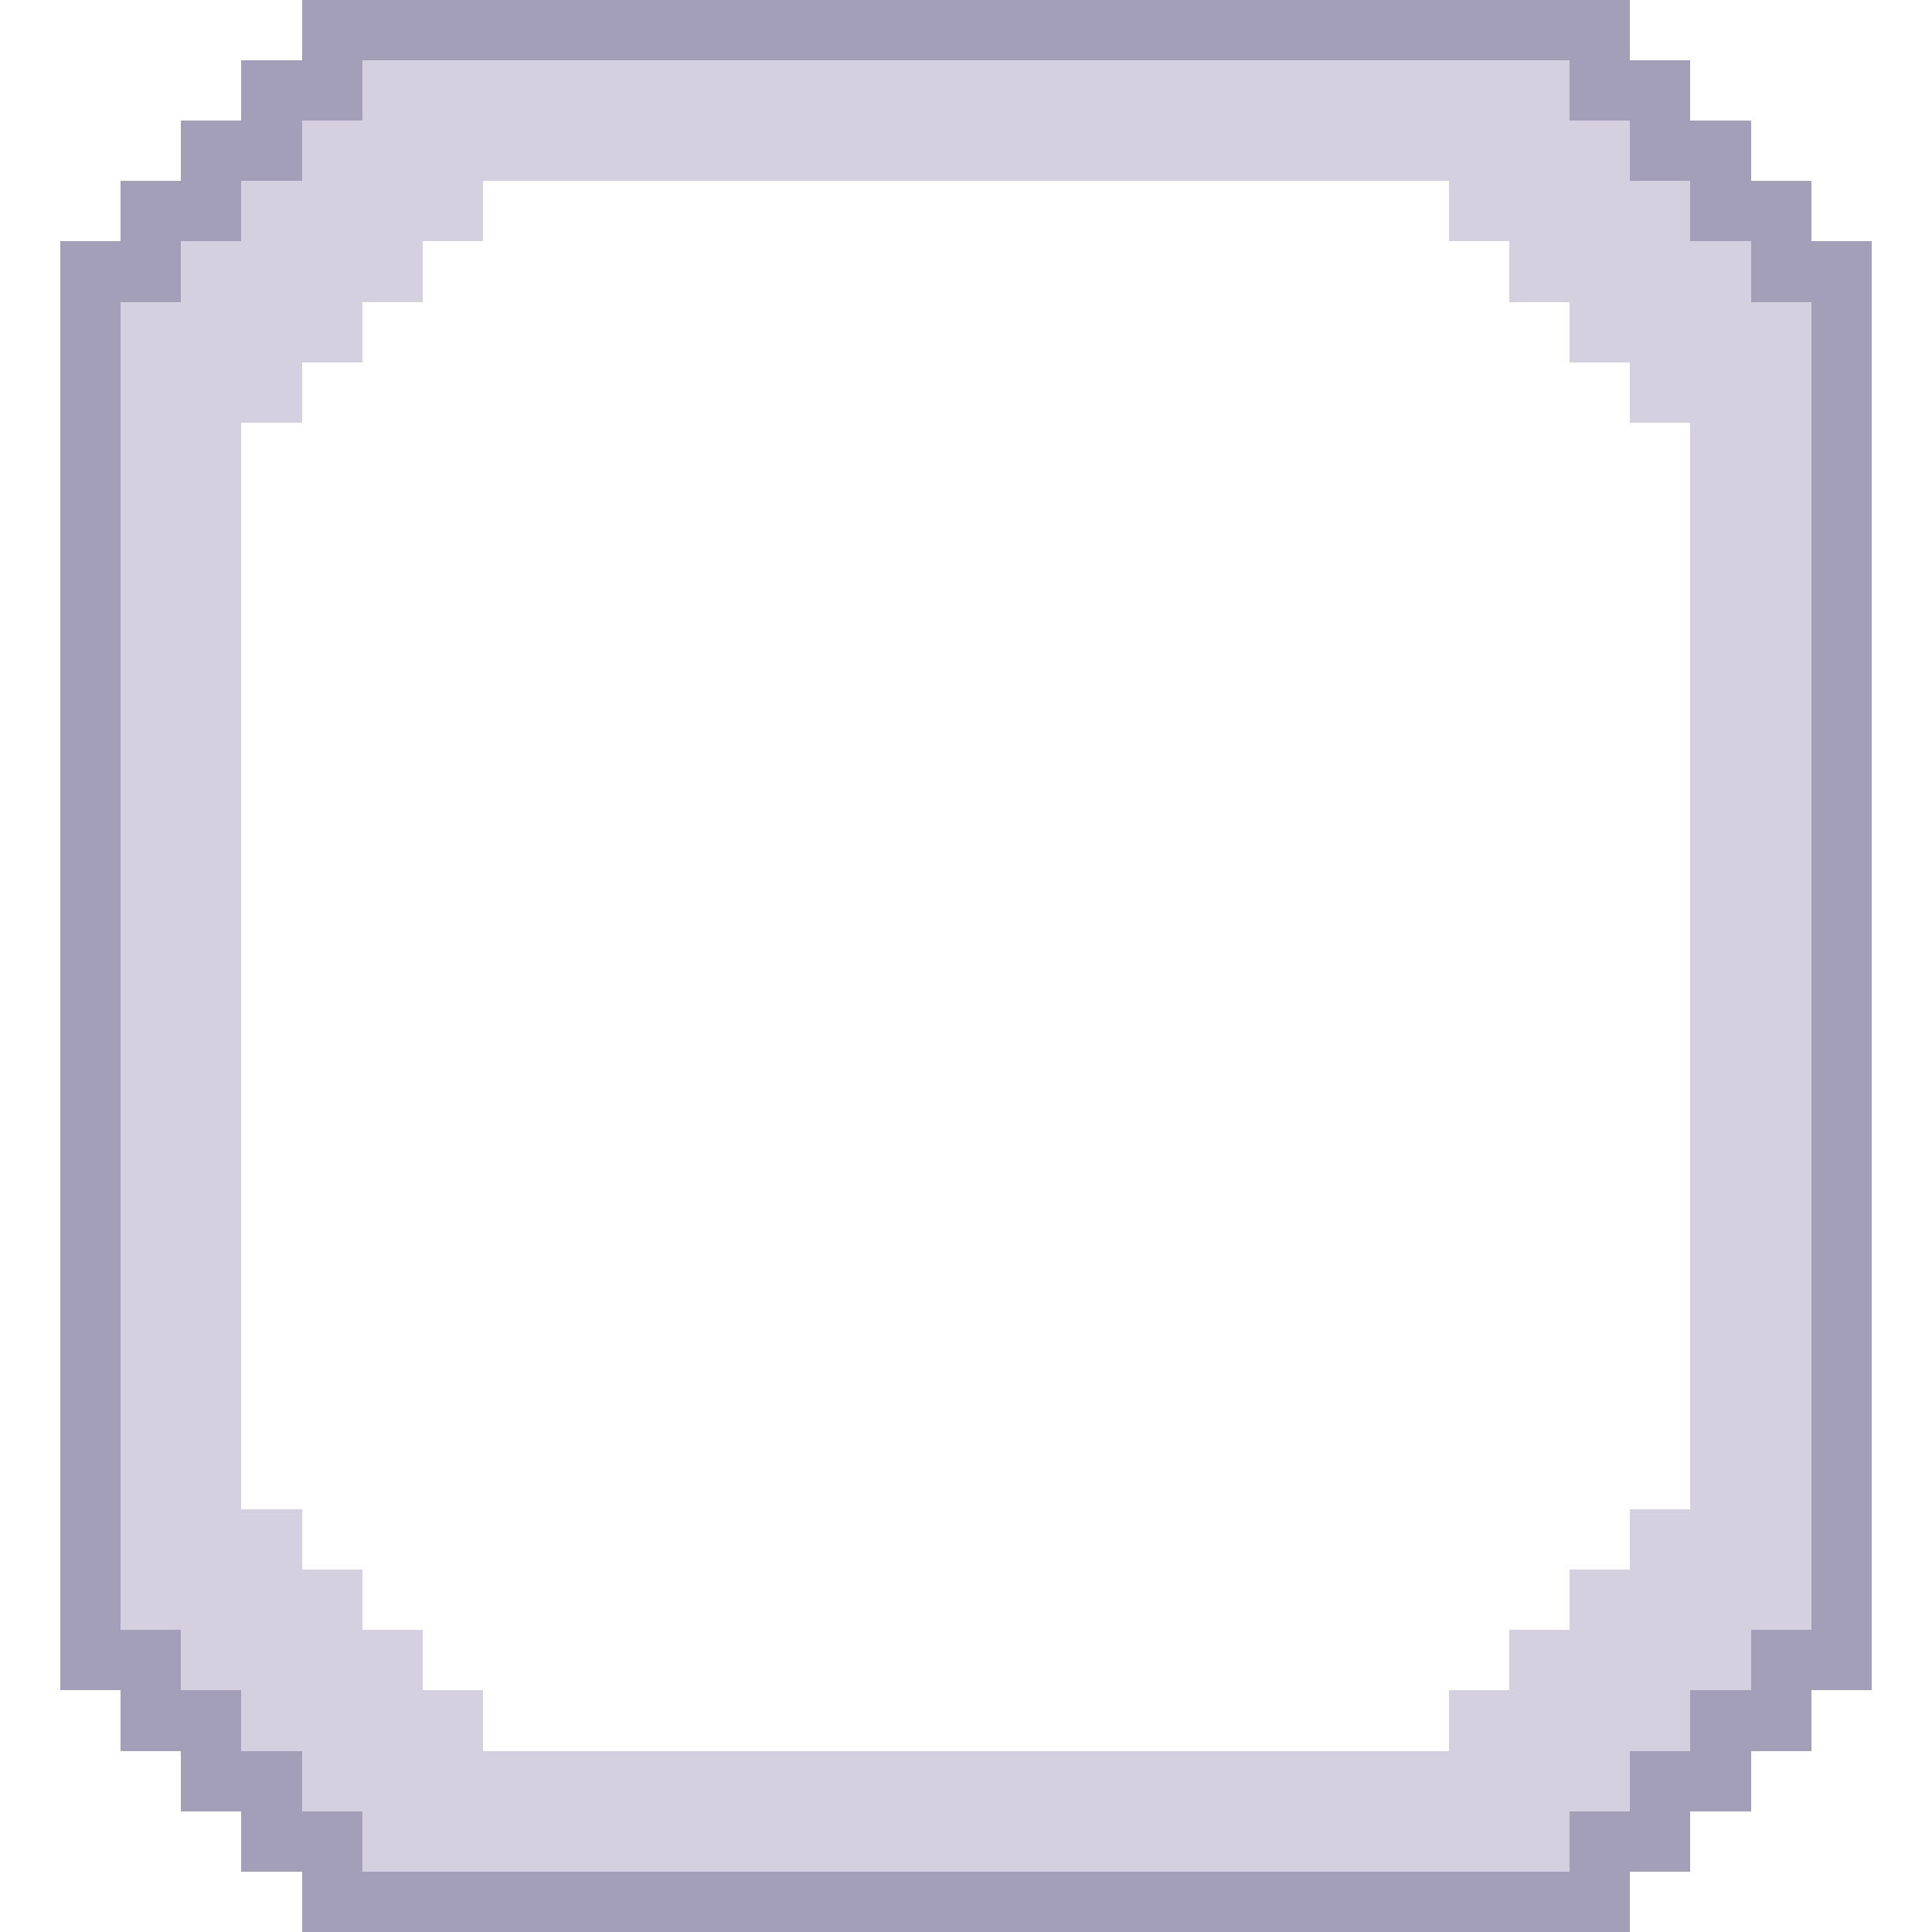
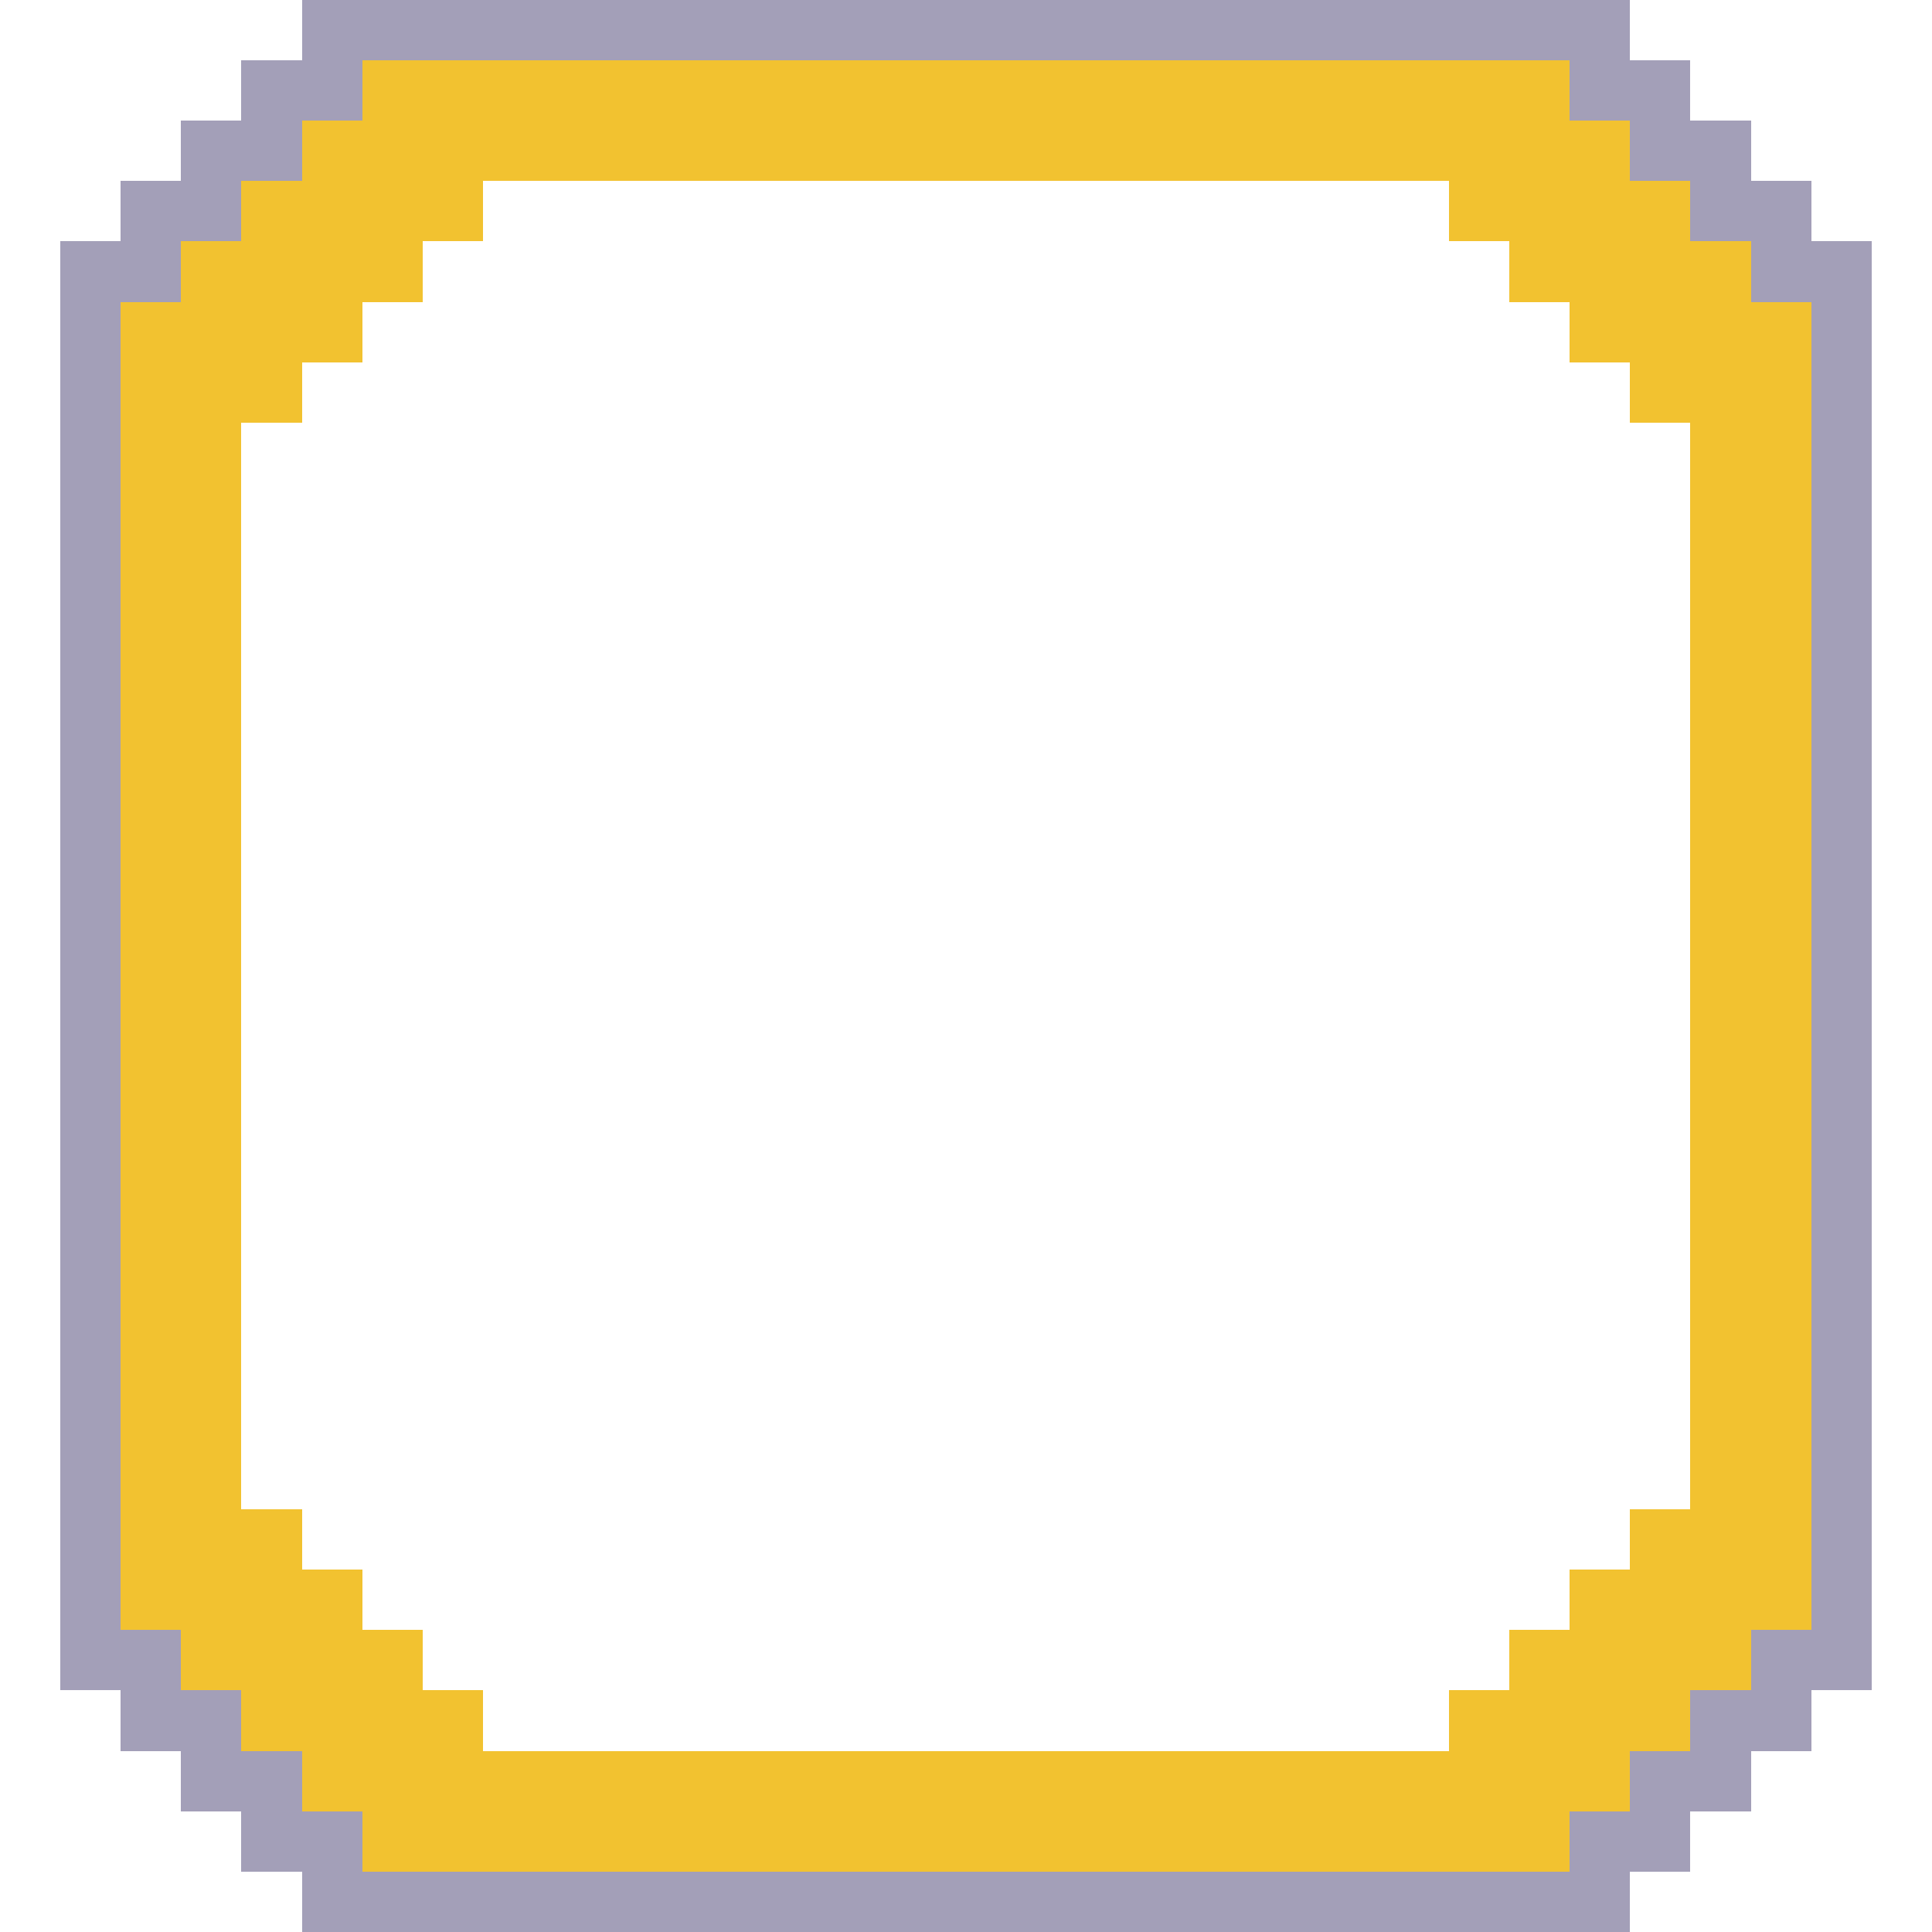
<svg xmlns="http://www.w3.org/2000/svg" width="32" height="32" viewBox="0 0 32 32" shape-rendering="crispEdges">
  <rect x="5" y="0" width="22" height="1" fill="#a39fb8" />
  <rect x="4" y="1" width="2" height="1" fill="#a39fb8" />
-   <rect x="6" y="1" width="20" height="1" fill="#d4d0e0" />
+   <rect x="6" y="1" width="20" height="1" fill="#f2c230" />
  <rect x="26" y="1" width="2" height="1" fill="#a39fb8" />
  <rect x="3" y="2" width="2" height="1" fill="#a39fb8" />
-   <rect x="5" y="2" width="22" height="1" fill="#d4d0e0" />
+   <rect x="5" y="2" width="22" height="1" fill="#f2c230" />
  <rect x="27" y="2" width="2" height="1" fill="#a39fb8" />
  <rect x="2" y="3" width="2" height="1" fill="#a39fb8" />
-   <rect x="4" y="3" width="4" height="1" fill="#d4d0e0" />
-   <rect x="24" y="3" width="4" height="1" fill="#d4d0e0" />
+   <rect x="4" y="3" width="4" height="1" fill="#f2c230" />
+   <rect x="24" y="3" width="4" height="1" fill="#f2c230" />
  <rect x="28" y="3" width="2" height="1" fill="#a39fb8" />
  <rect x="1" y="4" width="2" height="1" fill="#a39fb8" />
-   <rect x="3" y="4" width="4" height="1" fill="#d4d0e0" />
-   <rect x="25" y="4" width="4" height="1" fill="#d4d0e0" />
+   <rect x="3" y="4" width="4" height="1" fill="#f2c230" />
+   <rect x="25" y="4" width="4" height="1" fill="#f2c230" />
  <rect x="29" y="4" width="2" height="1" fill="#a39fb8" />
  <rect x="1" y="5" width="1" height="1" fill="#a39fb8" />
-   <rect x="2" y="5" width="4" height="1" fill="#d4d0e0" />
-   <rect x="26" y="5" width="4" height="1" fill="#d4d0e0" />
+   <rect x="2" y="5" width="4" height="1" fill="#f2c230" />
+   <rect x="26" y="5" width="4" height="1" fill="#f2c230" />
  <rect x="30" y="5" width="1" height="1" fill="#a39fb8" />
  <rect x="1" y="6" width="1" height="1" fill="#a39fb8" />
-   <rect x="2" y="6" width="3" height="1" fill="#d4d0e0" />
-   <rect x="27" y="6" width="3" height="1" fill="#d4d0e0" />
+   <rect x="2" y="6" width="3" height="1" fill="#f2c230" />
+   <rect x="27" y="6" width="3" height="1" fill="#f2c230" />
  <rect x="30" y="6" width="1" height="1" fill="#a39fb8" />
  <rect x="1" y="7" width="1" height="18" fill="#a39fb8" />
-   <rect x="2" y="7" width="2" height="18" fill="#d4d0e0" />
-   <rect x="28" y="7" width="2" height="18" fill="#d4d0e0" />
+   <rect x="2" y="7" width="2" height="18" fill="#f2c230" />
+   <rect x="28" y="7" width="2" height="18" fill="#f2c230" />
  <rect x="30" y="7" width="1" height="18" fill="#a39fb8" />
  <rect x="1" y="25" width="1" height="1" fill="#a39fb8" />
-   <rect x="2" y="25" width="3" height="1" fill="#d4d0e0" />
-   <rect x="27" y="25" width="3" height="1" fill="#d4d0e0" />
+   <rect x="2" y="25" width="3" height="1" fill="#f2c230" />
+   <rect x="27" y="25" width="3" height="1" fill="#f2c230" />
  <rect x="30" y="25" width="1" height="1" fill="#a39fb8" />
  <rect x="1" y="26" width="1" height="1" fill="#a39fb8" />
-   <rect x="2" y="26" width="4" height="1" fill="#d4d0e0" />
-   <rect x="26" y="26" width="4" height="1" fill="#d4d0e0" />
+   <rect x="2" y="26" width="4" height="1" fill="#f2c230" />
+   <rect x="26" y="26" width="4" height="1" fill="#f2c230" />
  <rect x="30" y="26" width="1" height="1" fill="#a39fb8" />
  <rect x="1" y="27" width="2" height="1" fill="#a39fb8" />
-   <rect x="3" y="27" width="4" height="1" fill="#d4d0e0" />
-   <rect x="25" y="27" width="4" height="1" fill="#d4d0e0" />
+   <rect x="3" y="27" width="4" height="1" fill="#f2c230" />
+   <rect x="25" y="27" width="4" height="1" fill="#f2c230" />
  <rect x="29" y="27" width="2" height="1" fill="#a39fb8" />
  <rect x="2" y="28" width="2" height="1" fill="#a39fb8" />
-   <rect x="4" y="28" width="4" height="1" fill="#d4d0e0" />
-   <rect x="24" y="28" width="4" height="1" fill="#d4d0e0" />
+   <rect x="4" y="28" width="4" height="1" fill="#f2c230" />
+   <rect x="24" y="28" width="4" height="1" fill="#f2c230" />
  <rect x="28" y="28" width="2" height="1" fill="#a39fb8" />
  <rect x="3" y="29" width="2" height="1" fill="#a39fb8" />
-   <rect x="5" y="29" width="22" height="1" fill="#d4d0e0" />
+   <rect x="5" y="29" width="22" height="1" fill="#f2c230" />
  <rect x="27" y="29" width="2" height="1" fill="#a39fb8" />
  <rect x="4" y="30" width="2" height="1" fill="#a39fb8" />
-   <rect x="6" y="30" width="20" height="1" fill="#d4d0e0" />
+   <rect x="6" y="30" width="20" height="1" fill="#f2c230" />
  <rect x="26" y="30" width="2" height="1" fill="#a39fb8" />
  <rect x="5" y="31" width="22" height="1" fill="#a39fb8" />
</svg>
